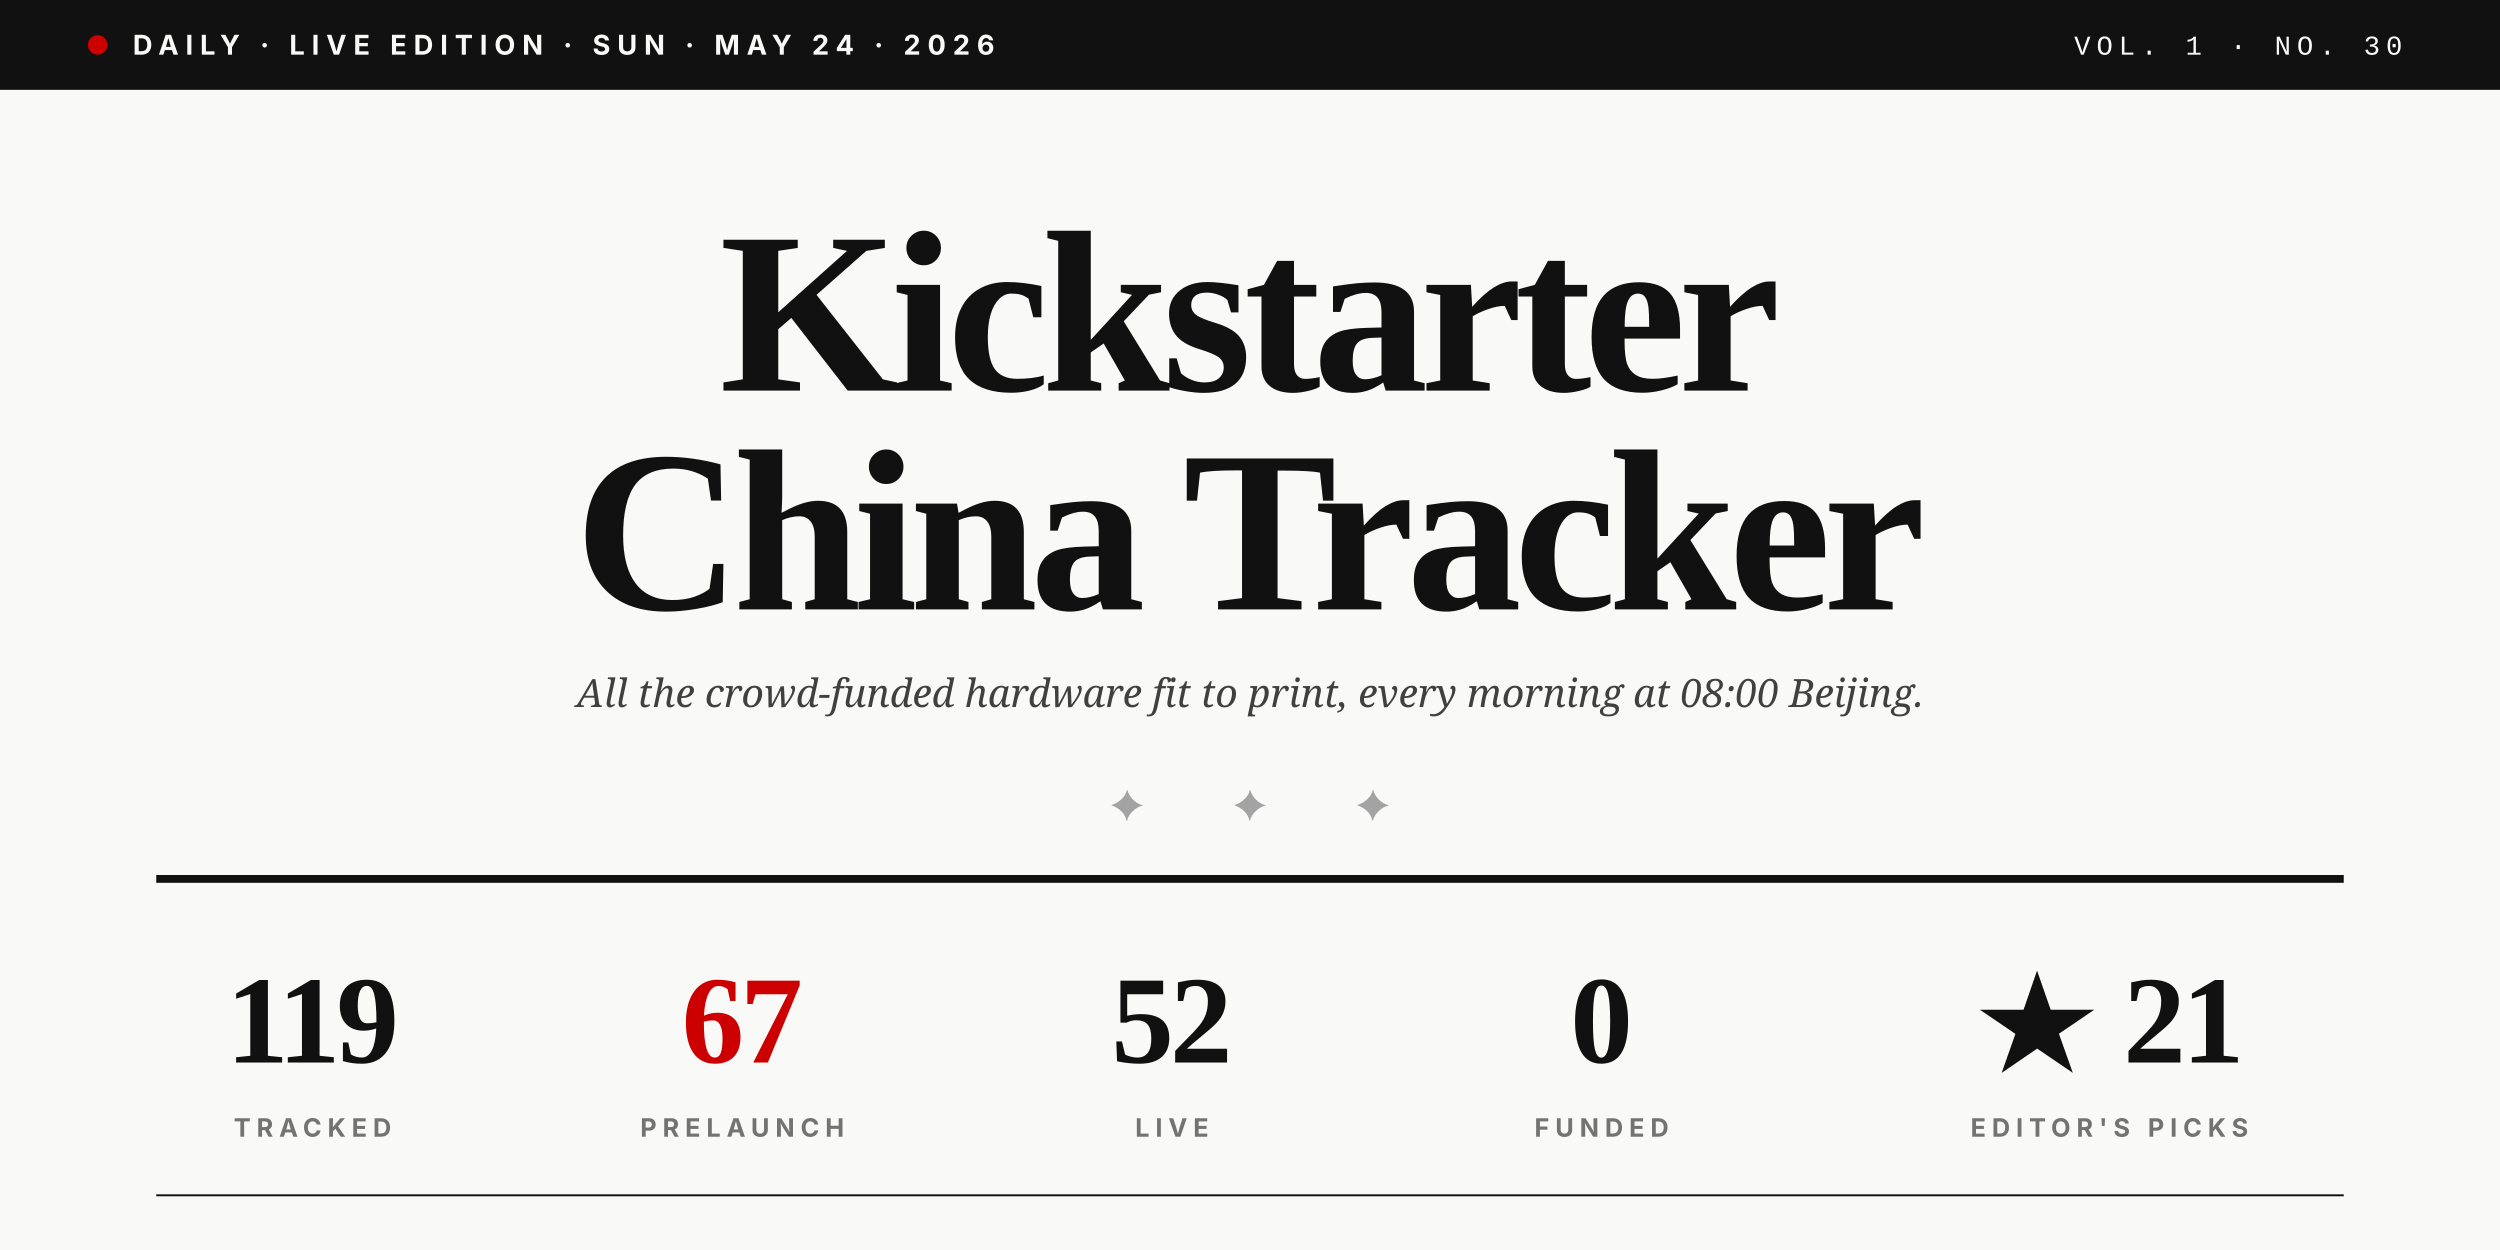
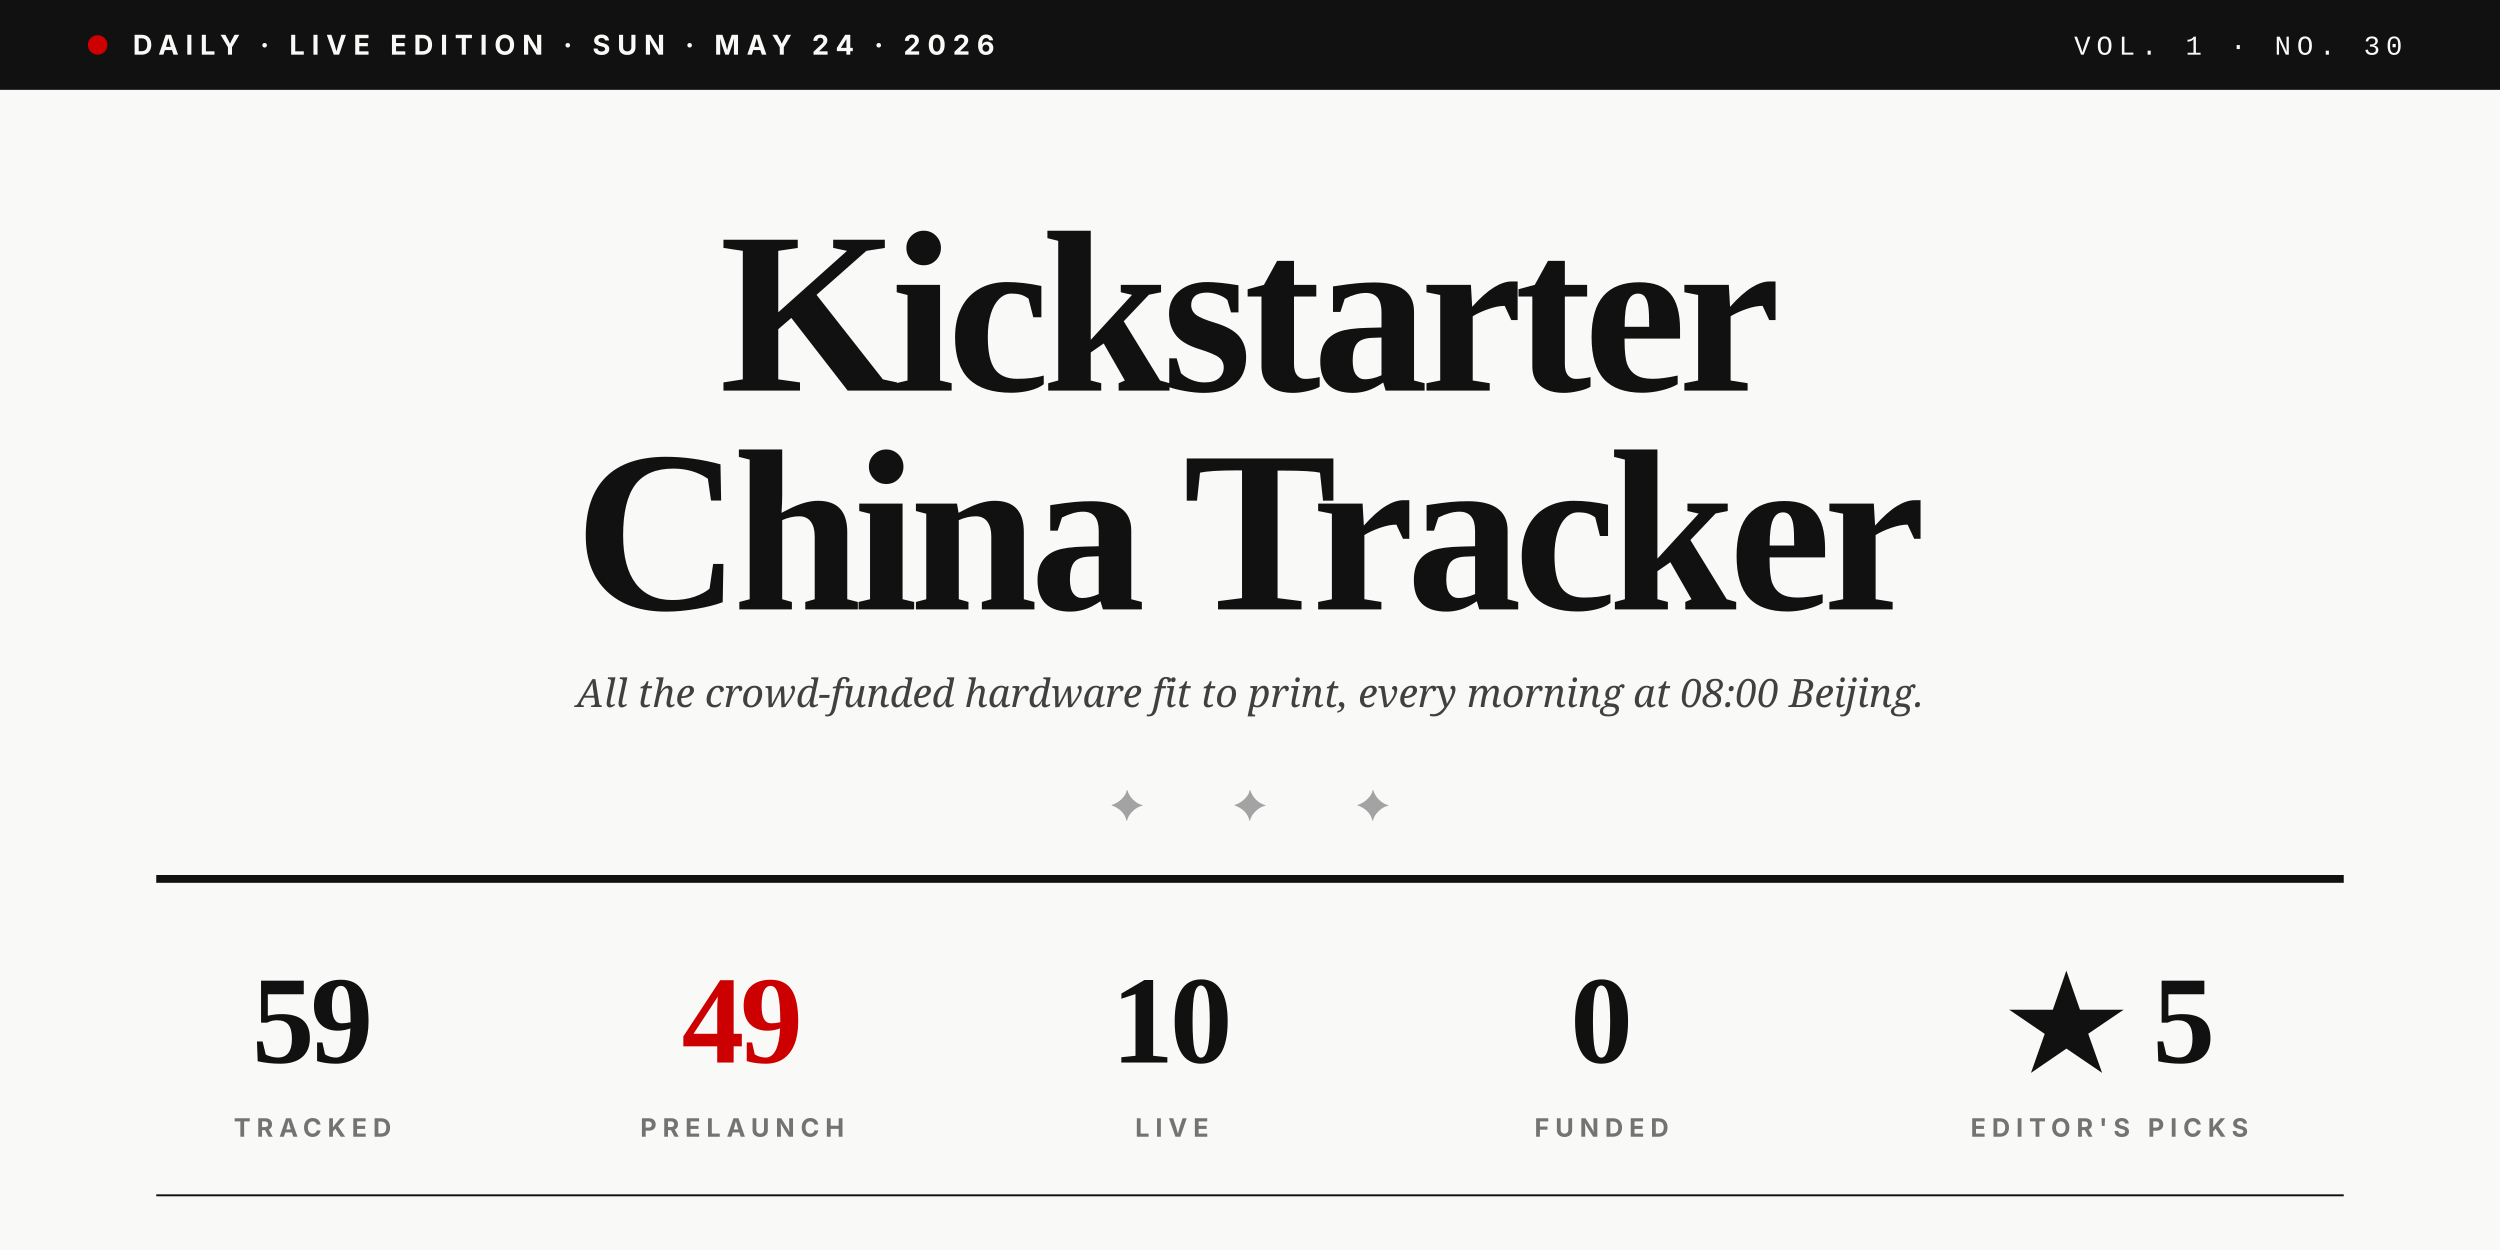
<svg xmlns="http://www.w3.org/2000/svg" viewBox="0 0 1280 640" role="img">
  <rect width="1280" height="640" fill="#F9F9F7" />
  <rect x="0" y="0" width="1280" height="46" fill="#111111" />
  <circle cx="50" cy="23" r="5" fill="#CC0000" />
  <text x="68" y="28" font-family="Inter, Helvetica, sans-serif" font-size="14" font-weight="700" fill="#F9F9F7" letter-spacing="3.5">DAILY · LIVE EDITION · SUN · MAY 24 · 2026</text>
  <text x="1230" y="28" text-anchor="end" font-family="JetBrains Mono, Courier New, monospace" font-size="14" font-weight="500" fill="#F9F9F7" letter-spacing="3">VOL. 1 · NO. 30</text>
  <text x="640" y="200" text-anchor="middle" font-family="Playfair Display, Times New Roman, serif" font-size="118" font-weight="900" fill="#111111" letter-spacing="-4">Kickstarter</text>
  <text x="640" y="312" text-anchor="middle" font-family="Playfair Display, Times New Roman, serif" font-size="118" font-weight="900" fill="#111111" letter-spacing="-4">China Tracker</text>
  <text x="640" y="362" text-anchor="middle" font-family="Lora, Georgia, serif" font-size="20" font-style="italic" fill="#404040">All the crowd-funded hardware fit to print, every morning at 08:00 Beijing.</text>
  <text x="640" y="420" text-anchor="middle" font-family="Playfair Display, Times New Roman, serif" font-size="22" fill="#A3A3A3" letter-spacing="20">✦  ✦  ✦</text>
  <line x1="80" y1="450" x2="1200" y2="450" stroke="#111111" stroke-width="4" />
-   <text x="160" y="544" text-anchor="middle" font-family="Playfair Display, Times New Roman, serif" font-size="64" font-weight="900" fill="#111111" letter-spacing="-2">119</text>
+   <text x="160" y="544" text-anchor="middle" font-family="Playfair Display, Times New Roman, serif" font-size="64" font-weight="900" fill="#111111" letter-spacing="-2">59</text>
  <text x="160" y="582" text-anchor="middle" font-family="Inter, Helvetica, sans-serif" font-size="13" font-weight="700" fill="#737373" letter-spacing="3">TRACKED</text>
-   <text x="380" y="544" text-anchor="middle" font-family="Playfair Display, Times New Roman, serif" font-size="64" font-weight="900" fill="#CC0000" letter-spacing="-2">67</text>
+   <text x="380" y="544" text-anchor="middle" font-family="Playfair Display, Times New Roman, serif" font-size="64" font-weight="900" fill="#CC0000" letter-spacing="-2">49</text>
  <text x="380" y="582" text-anchor="middle" font-family="Inter, Helvetica, sans-serif" font-size="13" font-weight="700" fill="#737373" letter-spacing="3">PRELAUNCH</text>
-   <text x="600" y="544" text-anchor="middle" font-family="Playfair Display, Times New Roman, serif" font-size="64" font-weight="900" fill="#111111" letter-spacing="-2">52</text>
+   <text x="600" y="544" text-anchor="middle" font-family="Playfair Display, Times New Roman, serif" font-size="64" font-weight="900" fill="#111111" letter-spacing="-2">10</text>
  <text x="600" y="582" text-anchor="middle" font-family="Inter, Helvetica, sans-serif" font-size="13" font-weight="700" fill="#737373" letter-spacing="3">LIVE</text>
  <text x="820" y="544" text-anchor="middle" font-family="Playfair Display, Times New Roman, serif" font-size="64" font-weight="900" fill="#111111" letter-spacing="-2">0</text>
  <text x="820" y="582" text-anchor="middle" font-family="Inter, Helvetica, sans-serif" font-size="13" font-weight="700" fill="#737373" letter-spacing="3">FUNDED</text>
-   <text x="1080" y="544" text-anchor="middle" font-family="Playfair Display, Times New Roman, serif" font-size="64" font-weight="900" fill="#111111" letter-spacing="-2">★ 21</text>
+   <text x="1080" y="544" text-anchor="middle" font-family="Playfair Display, Times New Roman, serif" font-size="64" font-weight="900" fill="#111111" letter-spacing="-2">★ 5</text>
  <text x="1080" y="582" text-anchor="middle" font-family="Inter, Helvetica, sans-serif" font-size="13" font-weight="700" fill="#737373" letter-spacing="3">EDITOR'S PICKS</text>
  <line x1="80" y1="612" x2="1200" y2="612" stroke="#111111" stroke-width="1" />
</svg>
